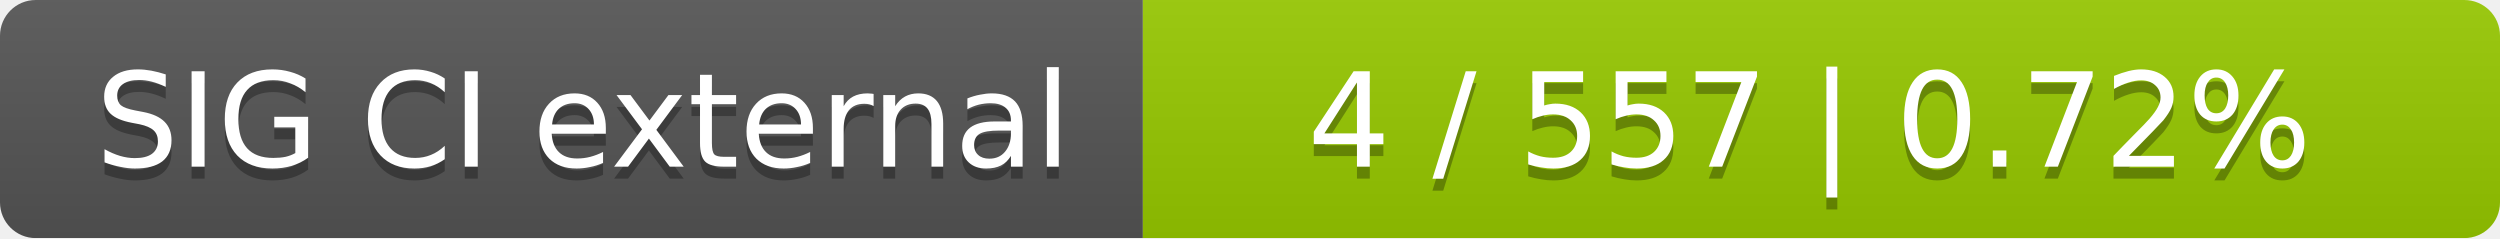
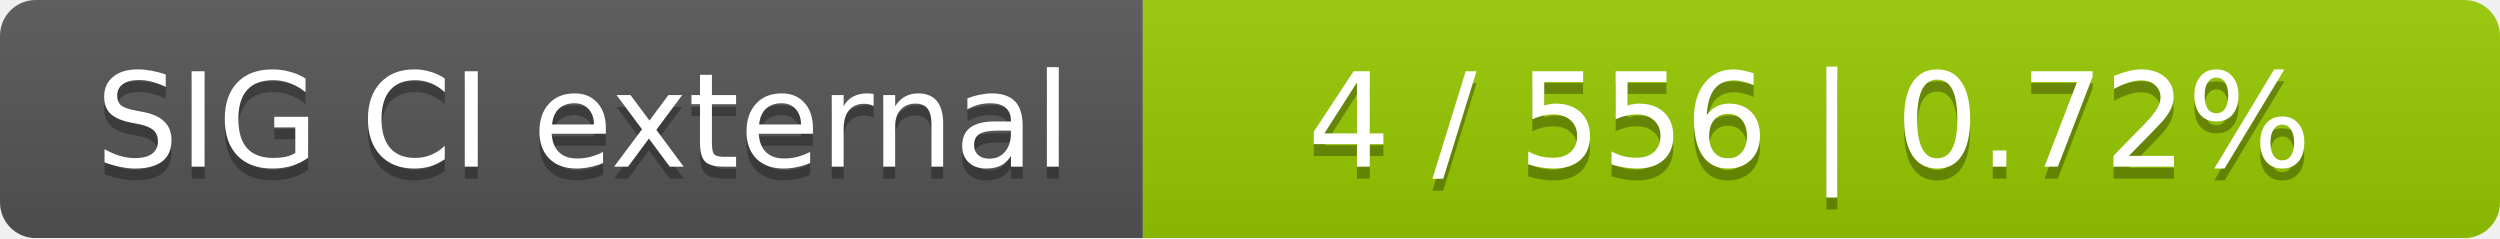
<svg xmlns="http://www.w3.org/2000/svg" width="210" height="20">
  <linearGradient id="smooth" x2="0" y2="100%">
    <stop offset="0" stop-color="#bbb" stop-opacity=".1" />
    <stop offset="1" stop-opacity=".1" />
  </linearGradient>
  <mask id="round">
    <rect width="210" height="20" rx="3" fill="#fff" />
  </mask>
  <g mask="url(#round)">
    <rect width="96" height="20" fill="#555" />
    <rect x="96" width="114" height="20" fill="#97ca00" />
    <rect width="210" height="20" fill="url(#smooth)" />
  </g>
  <g fill="#fff" text-anchor="middle" font-family="DejaVu Sans,Verdana,Geneva,sans-serif" font-size="11">
    <text x="49" y="15" fill="#010101" fill-opacity=".3">SIG CI external</text>
    <text x="49" y="14">SIG CI external</text>
-     <text x="152" y="15" fill="#010101" fill-opacity=".3">4 / 557    |    0.72%</text>
-     <text x="152" y="14">4 / 557    |    0.72%</text>
+     <text x="152" y="15" fill="#010101" fill-opacity=".3">4 / 556    |    0.72%</text>
+     <text x="152" y="14">4 / 556    |    0.72%</text>
  </g>
</svg>
